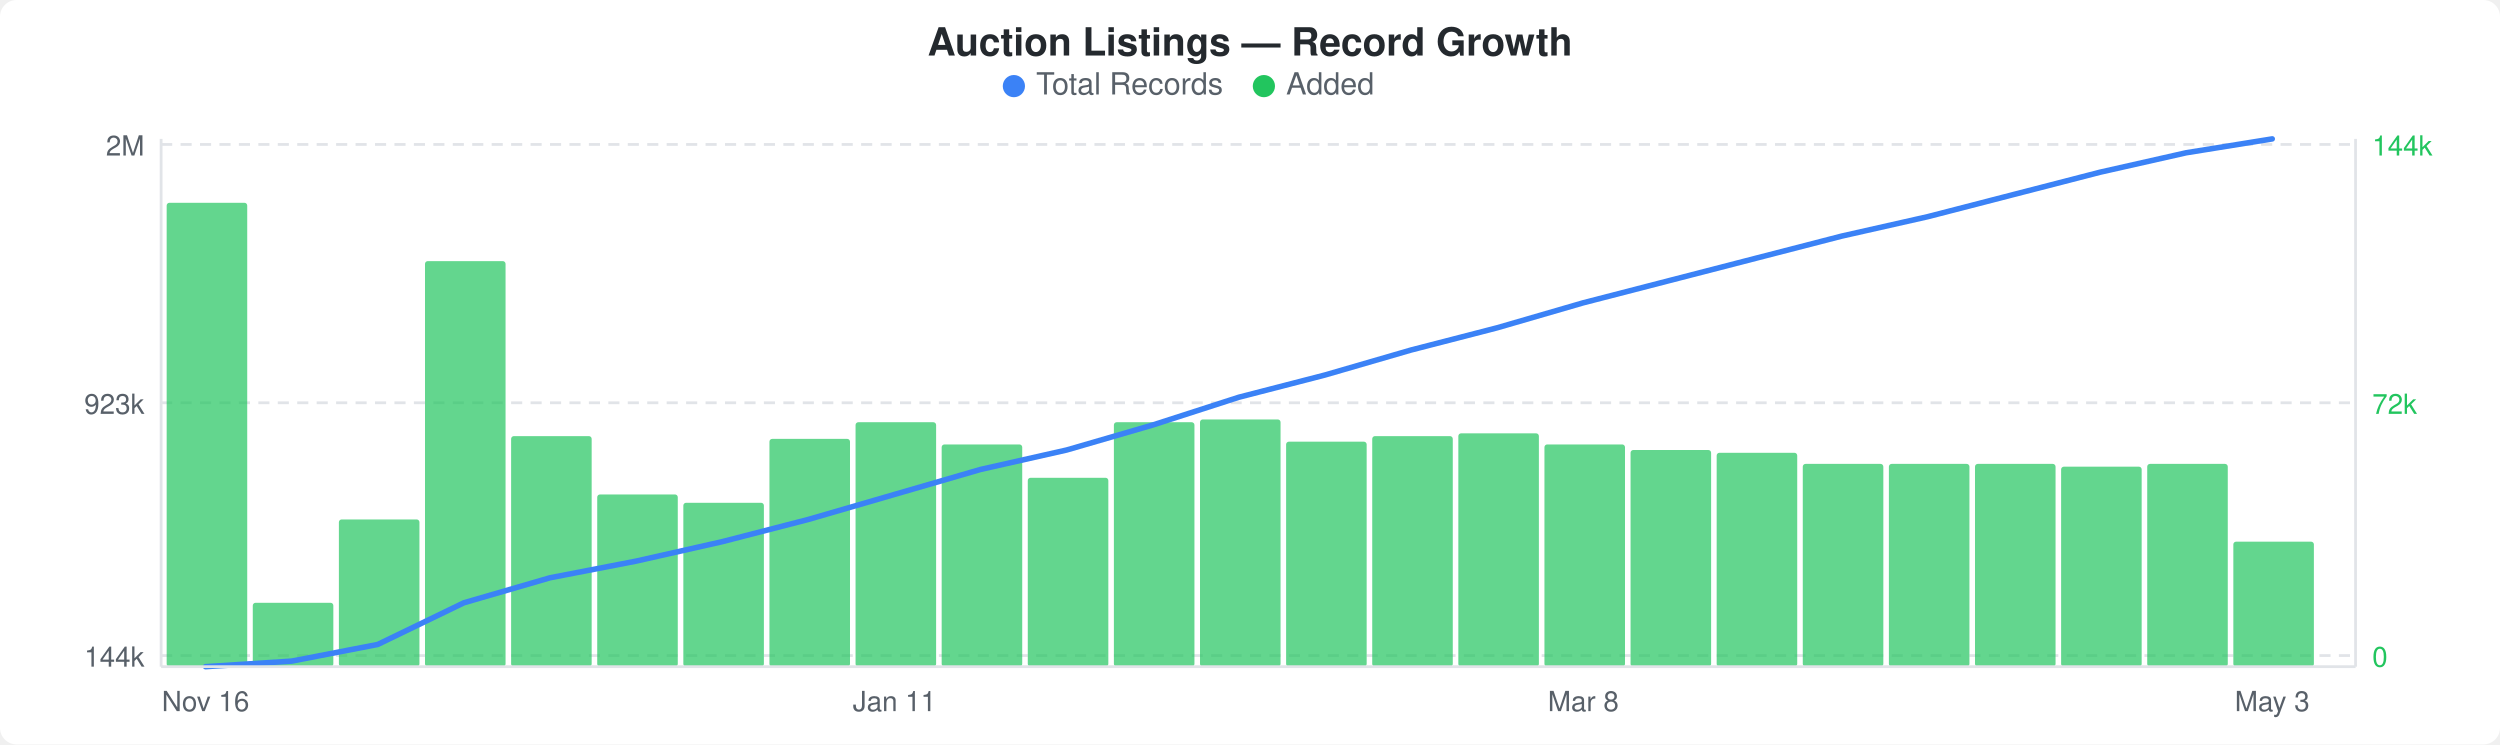
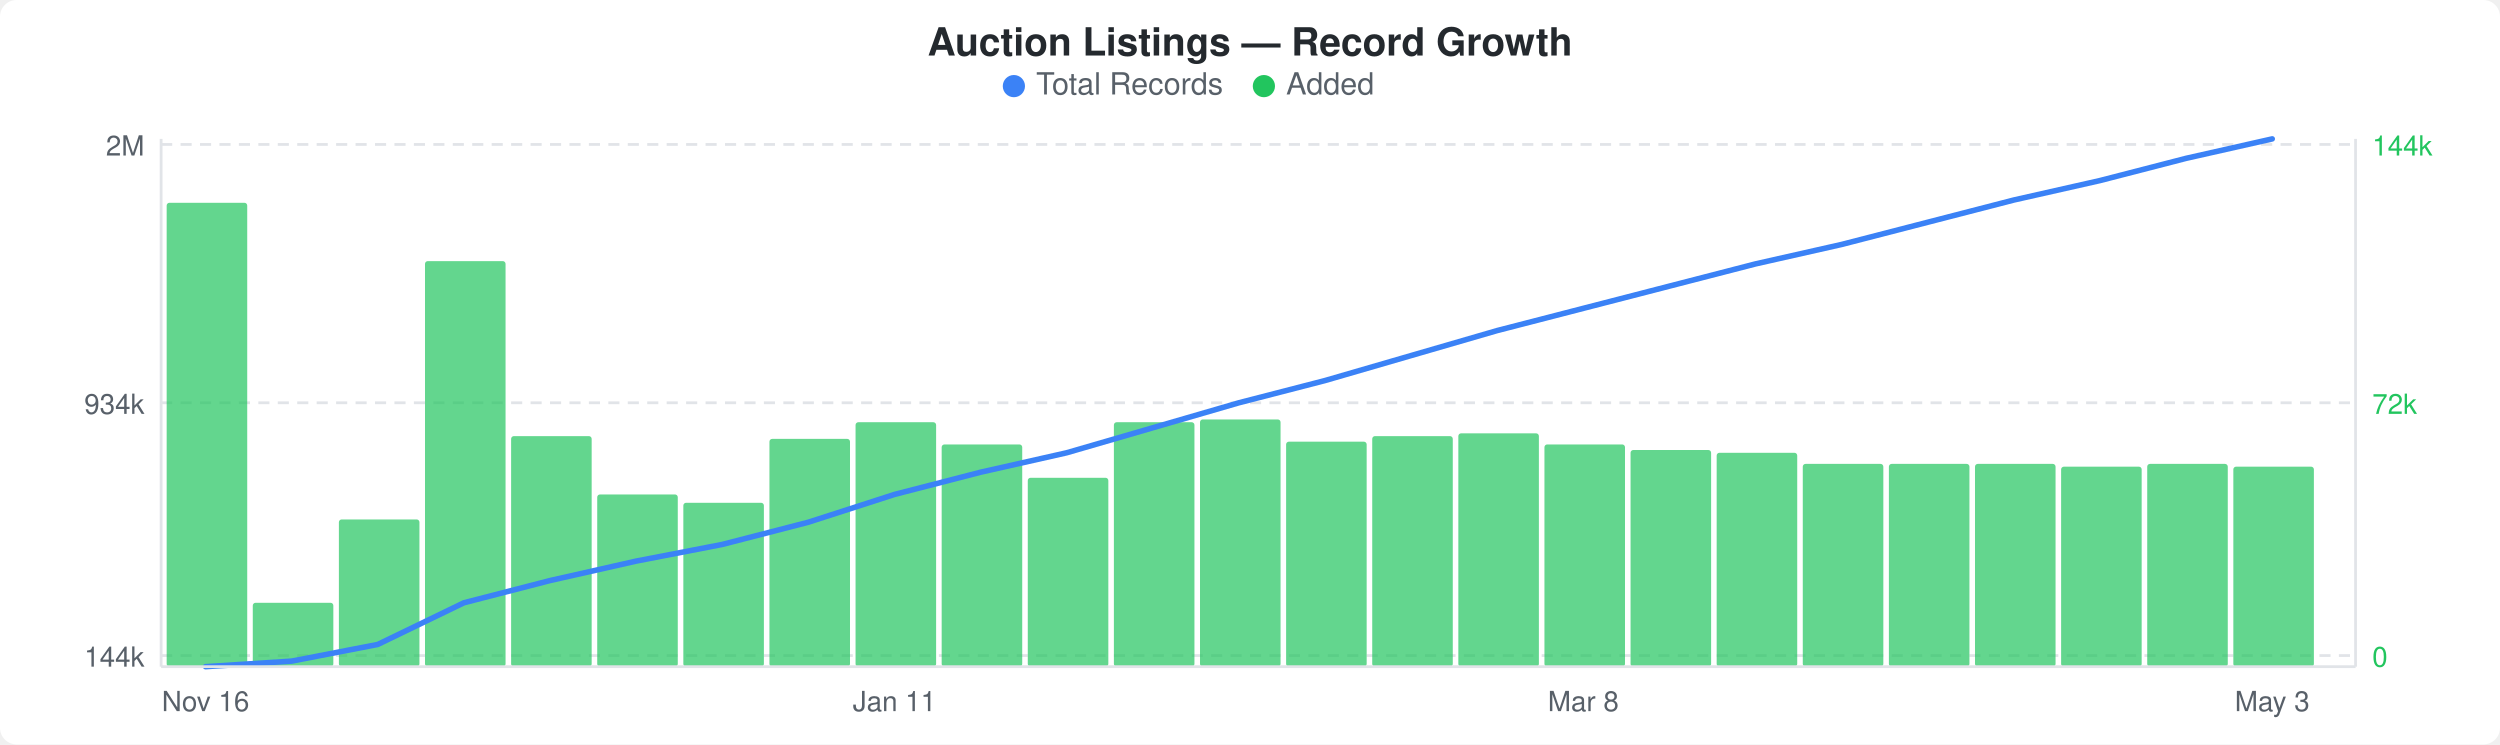
<svg xmlns="http://www.w3.org/2000/svg" width="900" height="268" viewBox="0 0 900 268">
  <rect width="900" height="268" fill="#ffffff" rx="6" ry="6" />
  <text x="450" y="20" text-anchor="middle" font-family="-apple-system, BlinkMacSystemFont, &quot;Segoe UI&quot;, Helvetica, Arial, sans-serif" font-size="14" font-weight="600" fill="#24292e">Auction Listings — Record Growth</text>
  <circle cx="365" cy="31" r="4" fill="#3b82f6" />
  <text x="373" y="34" font-family="-apple-system, BlinkMacSystemFont, &quot;Segoe UI&quot;, Helvetica, Arial, sans-serif" font-size="11" fill="#586069">Total Records</text>
  <circle cx="455" cy="31" r="4" fill="#22c55e" />
  <text x="463" y="34" font-family="-apple-system, BlinkMacSystemFont, &quot;Segoe UI&quot;, Helvetica, Arial, sans-serif" font-size="11" fill="#586069">Added</text>
  <line x1="58" y1="52" x2="848" y2="52" stroke="#e1e4e8" stroke-width="1" stroke-dasharray="4,3" />
  <line x1="58" y1="145" x2="848" y2="145" stroke="#e1e4e8" stroke-width="1" stroke-dasharray="4,3" />
  <line x1="58" y1="236" x2="848" y2="236" stroke="#e1e4e8" stroke-width="1" stroke-dasharray="4,3" />
  <rect x="60" y="73" width="29" height="167" rx="1" fill="#22c55eb3" />
  <rect x="91" y="217" width="29" height="23" rx="1" fill="#22c55eb3" />
  <rect x="122" y="187" width="29" height="53" rx="1" fill="#22c55eb3" />
  <rect x="153" y="94" width="29" height="146" rx="1" fill="#22c55eb3" />
  <rect x="184" y="157" width="29" height="83" rx="1" fill="#22c55eb3" />
  <rect x="215" y="178" width="29" height="62" rx="1" fill="#22c55eb3" />
  <rect x="246" y="181" width="29" height="59" rx="1" fill="#22c55eb3" />
  <rect x="277" y="158" width="29" height="82" rx="1" fill="#22c55eb3" />
  <rect x="308" y="152" width="29" height="88" rx="1" fill="#22c55eb3" />
  <rect x="339" y="160" width="29" height="80" rx="1" fill="#22c55eb3" />
  <rect x="370" y="172" width="29" height="68" rx="1" fill="#22c55eb3" />
  <rect x="401" y="152" width="29" height="88" rx="1" fill="#22c55eb3" />
  <rect x="432" y="151" width="29" height="89" rx="1" fill="#22c55eb3" />
  <rect x="463" y="159" width="29" height="81" rx="1" fill="#22c55eb3" />
  <rect x="494" y="157" width="29" height="83" rx="1" fill="#22c55eb3" />
  <rect x="525" y="156" width="29" height="84" rx="1" fill="#22c55eb3" />
  <rect x="556" y="160" width="29" height="80" rx="1" fill="#22c55eb3" />
  <rect x="587" y="162" width="29" height="78" rx="1" fill="#22c55eb3" />
  <rect x="618" y="163" width="29" height="77" rx="1" fill="#22c55eb3" />
  <rect x="649" y="167" width="29" height="73" rx="1" fill="#22c55eb3" />
  <rect x="680" y="167" width="29" height="73" rx="1" fill="#22c55eb3" />
  <rect x="711" y="167" width="29" height="73" rx="1" fill="#22c55eb3" />
  <rect x="742" y="168" width="29" height="72" rx="1" fill="#22c55eb3" />
  <rect x="773" y="167" width="29" height="73" rx="1" fill="#22c55eb3" />
-   <rect x="804" y="195" width="29" height="45" rx="1" fill="#22c55eb3" />
-   <polyline points="74,240 105,238 136,232 167,217 198,208 229,202 260,195 291,187 322,178 353,169 384,162 415,153 446,143 477,135 508,126 539,118 570,109 601,101 632,93 663,85 694,78 725,70 756,62 787,55 818,50" fill="none" stroke="#3b82f6" stroke-width="2" stroke-linejoin="round" stroke-linecap="round" />
+   <rect x="804" y="168" width="29" height="72" rx="1" fill="#22c55eb3" />
+   <polyline points="74,240 105,238 136,232 167,217 198,209 229,202 260,196 291,188 322,178 353,170 384,163 415,154 446,145 477,137 508,128 539,119 570,111 601,103 632,95 663,88 694,80 725,72 756,65 787,57 818,50" fill="none" stroke="#3b82f6" stroke-width="2" stroke-linejoin="round" stroke-linecap="round" />
  <text x="52" y="56" text-anchor="end" font-family="-apple-system, BlinkMacSystemFont, &quot;Segoe UI&quot;, Helvetica, Arial, sans-serif" font-size="10" fill="#586069">2M</text>
-   <text x="52" y="149" text-anchor="end" font-family="-apple-system, BlinkMacSystemFont, &quot;Segoe UI&quot;, Helvetica, Arial, sans-serif" font-size="10" fill="#586069">923k</text>
+   <text x="52" y="149" text-anchor="end" font-family="-apple-system, BlinkMacSystemFont, &quot;Segoe UI&quot;, Helvetica, Arial, sans-serif" font-size="10" fill="#586069">934k</text>
  <text x="52" y="240" text-anchor="end" font-family="-apple-system, BlinkMacSystemFont, &quot;Segoe UI&quot;, Helvetica, Arial, sans-serif" font-size="10" fill="#586069">144k</text>
  <text x="854" y="56" text-anchor="start" font-family="-apple-system, BlinkMacSystemFont, &quot;Segoe UI&quot;, Helvetica, Arial, sans-serif" font-size="10" fill="#22c55e">144k</text>
  <text x="854" y="149" text-anchor="start" font-family="-apple-system, BlinkMacSystemFont, &quot;Segoe UI&quot;, Helvetica, Arial, sans-serif" font-size="10" fill="#22c55e">72k</text>
  <text x="854" y="240" text-anchor="start" font-family="-apple-system, BlinkMacSystemFont, &quot;Segoe UI&quot;, Helvetica, Arial, sans-serif" font-size="10" fill="#22c55e">0</text>
  <line x1="58" y1="50" x2="58" y2="240" stroke="#e1e4e8" stroke-width="1" />
  <line x1="58" y1="240" x2="848" y2="240" stroke="#e1e4e8" stroke-width="1" />
  <line x1="848" y1="50" x2="848" y2="240" stroke="#e1e4e8" stroke-width="1" />
  <text x="74" y="256" text-anchor="middle" font-family="-apple-system, BlinkMacSystemFont, &quot;Segoe UI&quot;, Helvetica, Arial, sans-serif" font-size="10" fill="#586069">Nov 16</text>
  <text x="322" y="256" text-anchor="middle" font-family="-apple-system, BlinkMacSystemFont, &quot;Segoe UI&quot;, Helvetica, Arial, sans-serif" font-size="10" fill="#586069">Jan 11</text>
  <text x="570" y="256" text-anchor="middle" font-family="-apple-system, BlinkMacSystemFont, &quot;Segoe UI&quot;, Helvetica, Arial, sans-serif" font-size="10" fill="#586069">Mar 8</text>
  <text x="818" y="256" text-anchor="middle" font-family="-apple-system, BlinkMacSystemFont, &quot;Segoe UI&quot;, Helvetica, Arial, sans-serif" font-size="10" fill="#586069">May 3</text>
</svg>
